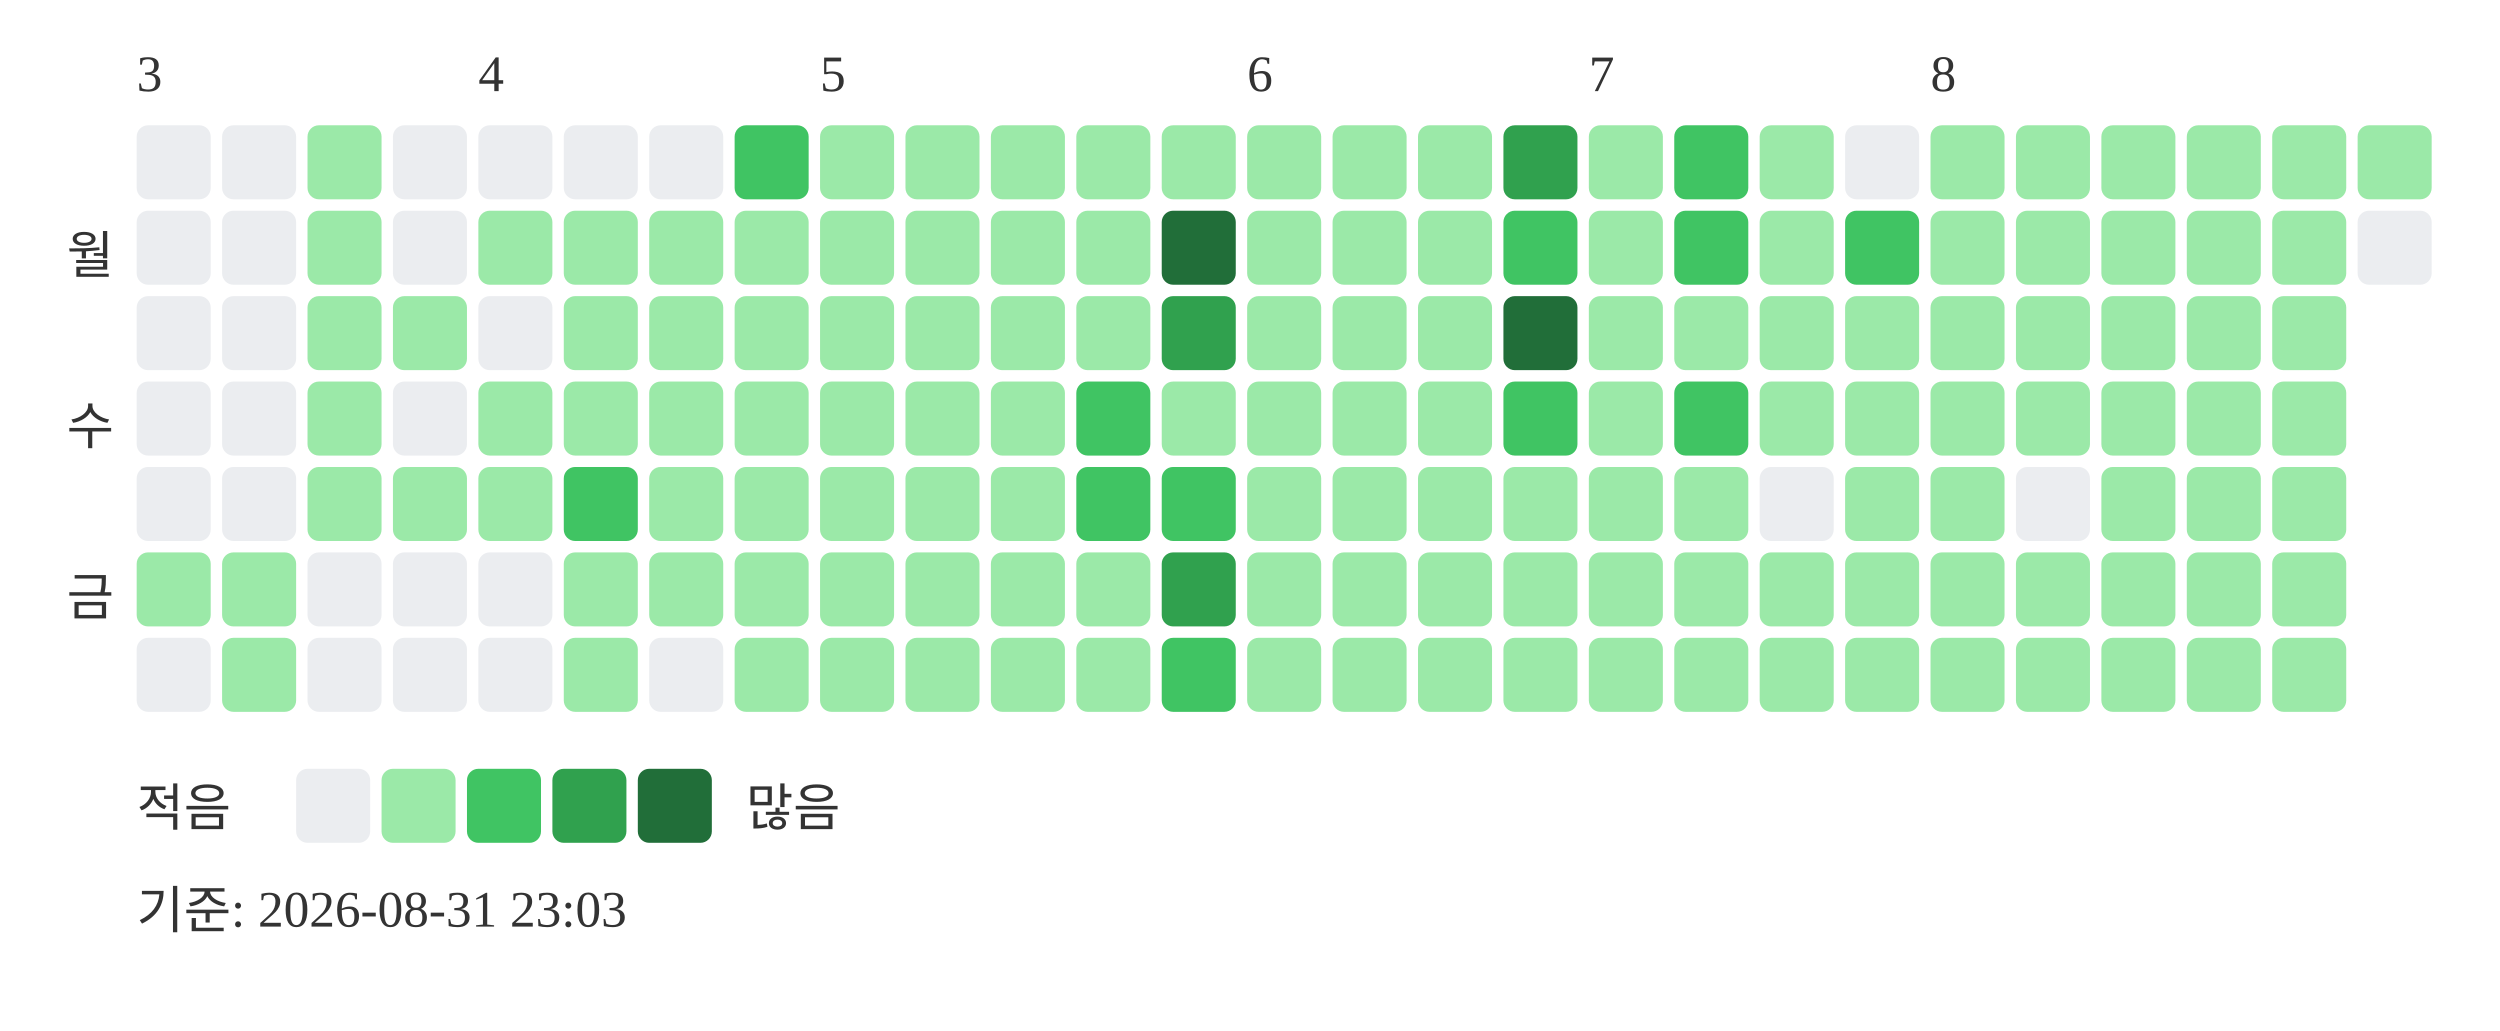
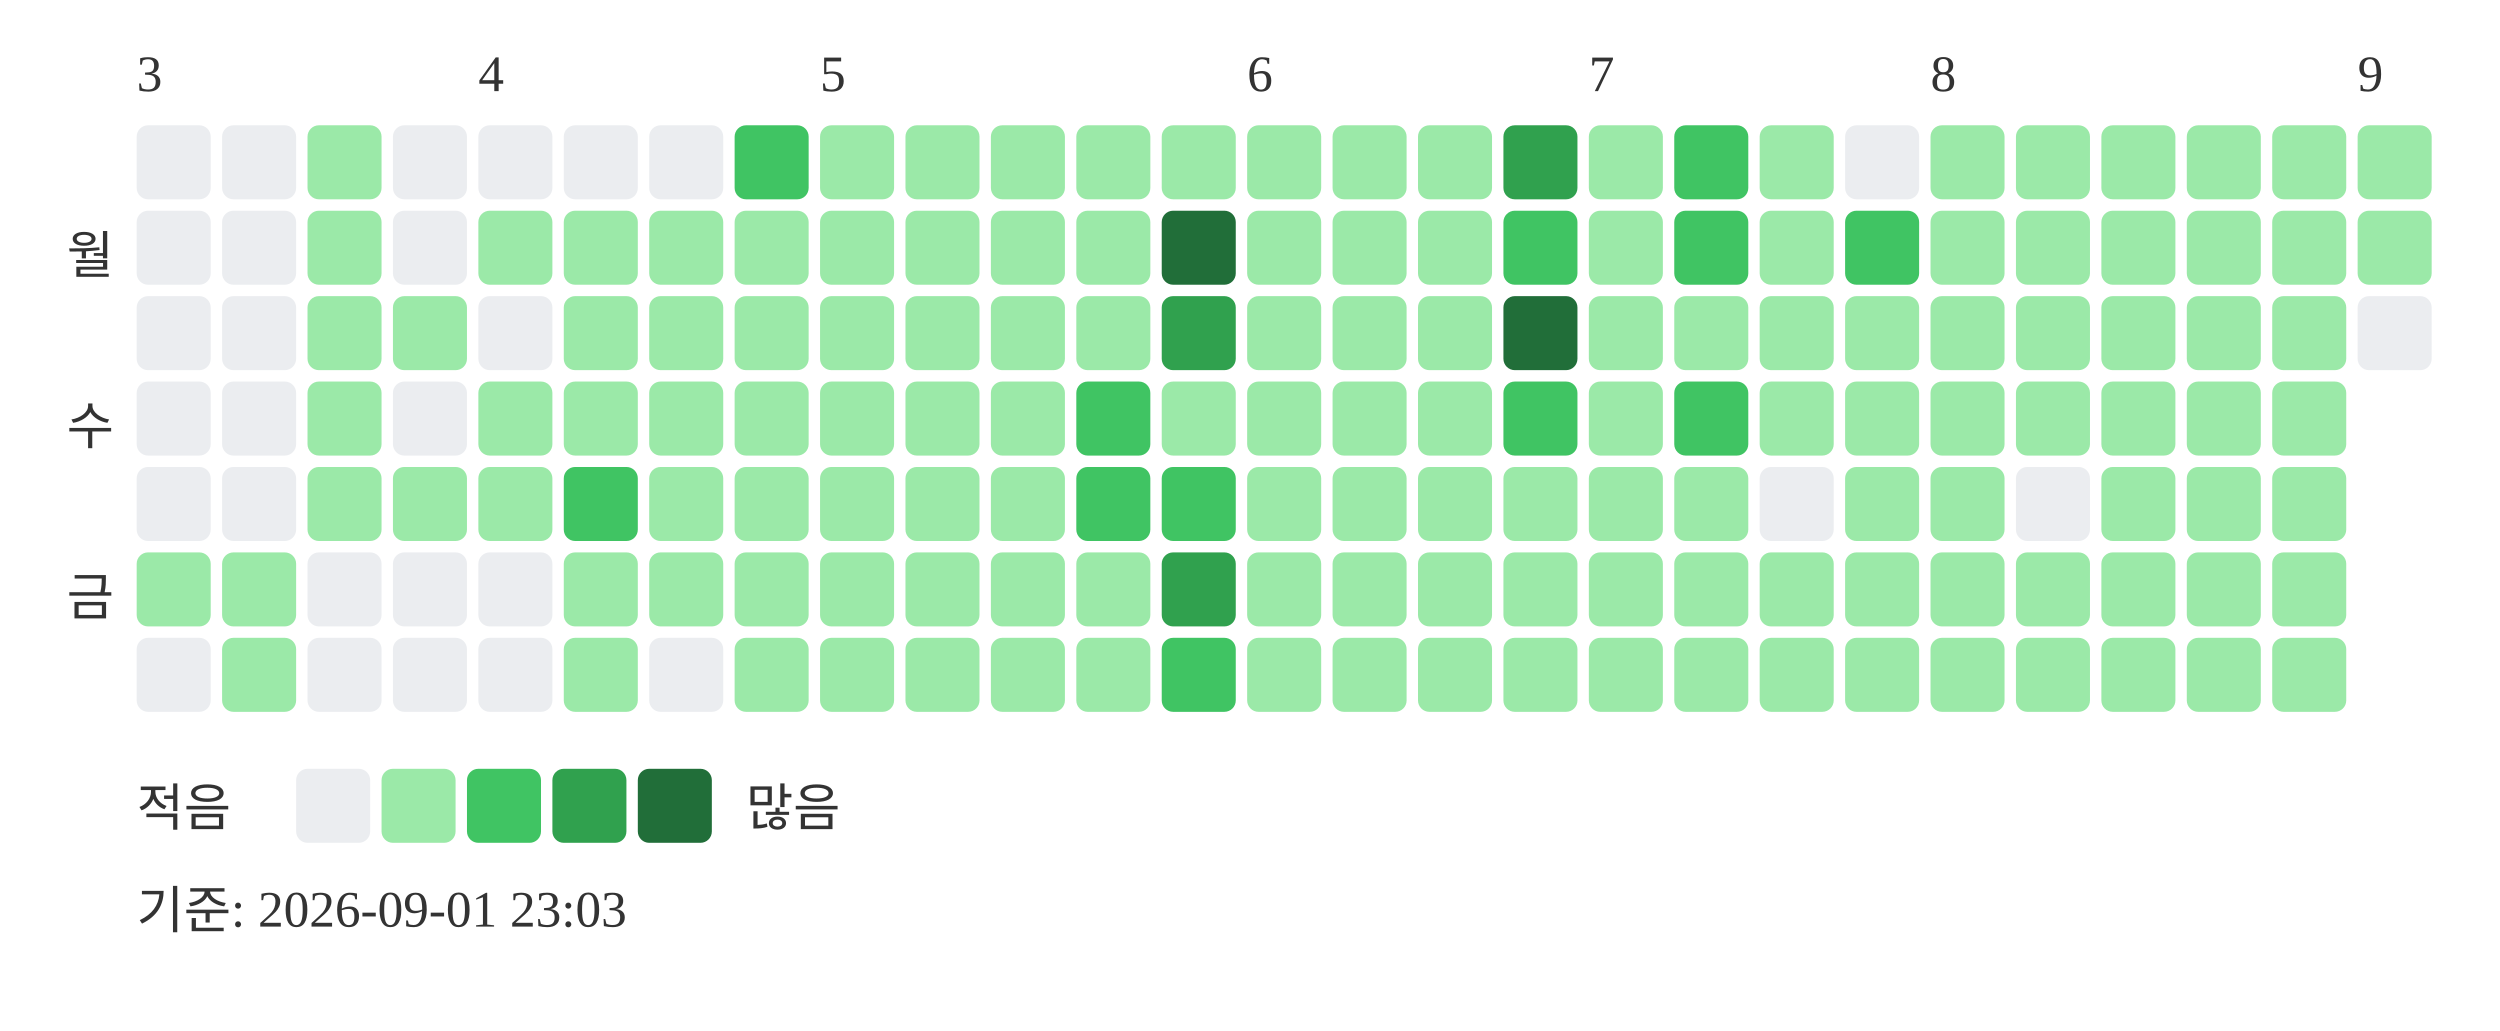
<svg xmlns="http://www.w3.org/2000/svg" width="439" height="181">
  <text x="24" y="16" font-size="9" fill="#333333">3</text>
  <text x="84" y="16" font-size="9" fill="#333333">4</text>
  <text x="144" y="16" font-size="9" fill="#333333">5</text>
  <text x="219" y="16" font-size="9" fill="#333333">6</text>
  <text x="279" y="16" font-size="9" fill="#333333">7</text>
  <text x="339" y="16" font-size="9" fill="#333333">8</text>
+   <text x="414" y="16" font-size="9" fill="#333333">9</text>
  <text x="20" y="48" text-anchor="end" font-size="9" fill="#333333">월</text>
  <text x="20" y="78" text-anchor="end" font-size="9" fill="#333333">수</text>
  <text x="20" y="108" text-anchor="end" font-size="9" fill="#333333">금</text>
  <rect x="24" y="22" width="13" height="13" rx="2" fill="#ebedf0" />
  <rect x="24" y="37" width="13" height="13" rx="2" fill="#ebedf0" />
  <rect x="24" y="52" width="13" height="13" rx="2" fill="#ebedf0" />
  <rect x="24" y="67" width="13" height="13" rx="2" fill="#ebedf0" />
  <rect x="24" y="82" width="13" height="13" rx="2" fill="#ebedf0" />
  <rect x="24" y="97" width="13" height="13" rx="2" fill="#9be9a8" />
  <rect x="24" y="112" width="13" height="13" rx="2" fill="#ebedf0" />
  <rect x="39" y="22" width="13" height="13" rx="2" fill="#ebedf0" />
  <rect x="39" y="37" width="13" height="13" rx="2" fill="#ebedf0" />
  <rect x="39" y="52" width="13" height="13" rx="2" fill="#ebedf0" />
  <rect x="39" y="67" width="13" height="13" rx="2" fill="#ebedf0" />
  <rect x="39" y="82" width="13" height="13" rx="2" fill="#ebedf0" />
  <rect x="39" y="97" width="13" height="13" rx="2" fill="#9be9a8" />
  <rect x="39" y="112" width="13" height="13" rx="2" fill="#9be9a8" />
  <rect x="54" y="22" width="13" height="13" rx="2" fill="#9be9a8" />
  <rect x="54" y="37" width="13" height="13" rx="2" fill="#9be9a8" />
  <rect x="54" y="52" width="13" height="13" rx="2" fill="#9be9a8" />
  <rect x="54" y="67" width="13" height="13" rx="2" fill="#9be9a8" />
  <rect x="54" y="82" width="13" height="13" rx="2" fill="#9be9a8" />
  <rect x="54" y="97" width="13" height="13" rx="2" fill="#ebedf0" />
  <rect x="54" y="112" width="13" height="13" rx="2" fill="#ebedf0" />
  <rect x="69" y="22" width="13" height="13" rx="2" fill="#ebedf0" />
  <rect x="69" y="37" width="13" height="13" rx="2" fill="#ebedf0" />
  <rect x="69" y="52" width="13" height="13" rx="2" fill="#9be9a8" />
  <rect x="69" y="67" width="13" height="13" rx="2" fill="#ebedf0" />
  <rect x="69" y="82" width="13" height="13" rx="2" fill="#9be9a8" />
  <rect x="69" y="97" width="13" height="13" rx="2" fill="#ebedf0" />
  <rect x="69" y="112" width="13" height="13" rx="2" fill="#ebedf0" />
  <rect x="84" y="22" width="13" height="13" rx="2" fill="#ebedf0" />
  <rect x="84" y="37" width="13" height="13" rx="2" fill="#9be9a8" />
  <rect x="84" y="52" width="13" height="13" rx="2" fill="#ebedf0" />
  <rect x="84" y="67" width="13" height="13" rx="2" fill="#9be9a8" />
  <rect x="84" y="82" width="13" height="13" rx="2" fill="#9be9a8" />
  <rect x="84" y="97" width="13" height="13" rx="2" fill="#ebedf0" />
  <rect x="84" y="112" width="13" height="13" rx="2" fill="#ebedf0" />
  <rect x="99" y="22" width="13" height="13" rx="2" fill="#ebedf0" />
  <rect x="99" y="37" width="13" height="13" rx="2" fill="#9be9a8" />
  <rect x="99" y="52" width="13" height="13" rx="2" fill="#9be9a8" />
  <rect x="99" y="67" width="13" height="13" rx="2" fill="#9be9a8" />
  <rect x="99" y="82" width="13" height="13" rx="2" fill="#40c463" />
  <rect x="99" y="97" width="13" height="13" rx="2" fill="#9be9a8" />
  <rect x="99" y="112" width="13" height="13" rx="2" fill="#9be9a8" />
  <rect x="114" y="22" width="13" height="13" rx="2" fill="#ebedf0" />
  <rect x="114" y="37" width="13" height="13" rx="2" fill="#9be9a8" />
  <rect x="114" y="52" width="13" height="13" rx="2" fill="#9be9a8" />
  <rect x="114" y="67" width="13" height="13" rx="2" fill="#9be9a8" />
  <rect x="114" y="82" width="13" height="13" rx="2" fill="#9be9a8" />
  <rect x="114" y="97" width="13" height="13" rx="2" fill="#9be9a8" />
  <rect x="114" y="112" width="13" height="13" rx="2" fill="#ebedf0" />
  <rect x="129" y="22" width="13" height="13" rx="2" fill="#40c463" />
  <rect x="129" y="37" width="13" height="13" rx="2" fill="#9be9a8" />
  <rect x="129" y="52" width="13" height="13" rx="2" fill="#9be9a8" />
  <rect x="129" y="67" width="13" height="13" rx="2" fill="#9be9a8" />
  <rect x="129" y="82" width="13" height="13" rx="2" fill="#9be9a8" />
  <rect x="129" y="97" width="13" height="13" rx="2" fill="#9be9a8" />
  <rect x="129" y="112" width="13" height="13" rx="2" fill="#9be9a8" />
  <rect x="144" y="22" width="13" height="13" rx="2" fill="#9be9a8" />
  <rect x="144" y="37" width="13" height="13" rx="2" fill="#9be9a8" />
  <rect x="144" y="52" width="13" height="13" rx="2" fill="#9be9a8" />
  <rect x="144" y="67" width="13" height="13" rx="2" fill="#9be9a8" />
  <rect x="144" y="82" width="13" height="13" rx="2" fill="#9be9a8" />
  <rect x="144" y="97" width="13" height="13" rx="2" fill="#9be9a8" />
  <rect x="144" y="112" width="13" height="13" rx="2" fill="#9be9a8" />
  <rect x="159" y="22" width="13" height="13" rx="2" fill="#9be9a8" />
  <rect x="159" y="37" width="13" height="13" rx="2" fill="#9be9a8" />
  <rect x="159" y="52" width="13" height="13" rx="2" fill="#9be9a8" />
  <rect x="159" y="67" width="13" height="13" rx="2" fill="#9be9a8" />
  <rect x="159" y="82" width="13" height="13" rx="2" fill="#9be9a8" />
  <rect x="159" y="97" width="13" height="13" rx="2" fill="#9be9a8" />
  <rect x="159" y="112" width="13" height="13" rx="2" fill="#9be9a8" />
  <rect x="174" y="22" width="13" height="13" rx="2" fill="#9be9a8" />
  <rect x="174" y="37" width="13" height="13" rx="2" fill="#9be9a8" />
  <rect x="174" y="52" width="13" height="13" rx="2" fill="#9be9a8" />
  <rect x="174" y="67" width="13" height="13" rx="2" fill="#9be9a8" />
  <rect x="174" y="82" width="13" height="13" rx="2" fill="#9be9a8" />
  <rect x="174" y="97" width="13" height="13" rx="2" fill="#9be9a8" />
  <rect x="174" y="112" width="13" height="13" rx="2" fill="#9be9a8" />
  <rect x="189" y="22" width="13" height="13" rx="2" fill="#9be9a8" />
  <rect x="189" y="37" width="13" height="13" rx="2" fill="#9be9a8" />
  <rect x="189" y="52" width="13" height="13" rx="2" fill="#9be9a8" />
  <rect x="189" y="67" width="13" height="13" rx="2" fill="#40c463" />
  <rect x="189" y="82" width="13" height="13" rx="2" fill="#40c463" />
  <rect x="189" y="97" width="13" height="13" rx="2" fill="#9be9a8" />
  <rect x="189" y="112" width="13" height="13" rx="2" fill="#9be9a8" />
  <rect x="204" y="22" width="13" height="13" rx="2" fill="#9be9a8" />
  <rect x="204" y="37" width="13" height="13" rx="2" fill="#216e39" />
  <rect x="204" y="52" width="13" height="13" rx="2" fill="#30a14e" />
  <rect x="204" y="67" width="13" height="13" rx="2" fill="#9be9a8" />
  <rect x="204" y="82" width="13" height="13" rx="2" fill="#40c463" />
  <rect x="204" y="97" width="13" height="13" rx="2" fill="#30a14e" />
  <rect x="204" y="112" width="13" height="13" rx="2" fill="#40c463" />
  <rect x="219" y="22" width="13" height="13" rx="2" fill="#9be9a8" />
  <rect x="219" y="37" width="13" height="13" rx="2" fill="#9be9a8" />
  <rect x="219" y="52" width="13" height="13" rx="2" fill="#9be9a8" />
  <rect x="219" y="67" width="13" height="13" rx="2" fill="#9be9a8" />
  <rect x="219" y="82" width="13" height="13" rx="2" fill="#9be9a8" />
  <rect x="219" y="97" width="13" height="13" rx="2" fill="#9be9a8" />
  <rect x="219" y="112" width="13" height="13" rx="2" fill="#9be9a8" />
  <rect x="234" y="22" width="13" height="13" rx="2" fill="#9be9a8" />
  <rect x="234" y="37" width="13" height="13" rx="2" fill="#9be9a8" />
  <rect x="234" y="52" width="13" height="13" rx="2" fill="#9be9a8" />
  <rect x="234" y="67" width="13" height="13" rx="2" fill="#9be9a8" />
  <rect x="234" y="82" width="13" height="13" rx="2" fill="#9be9a8" />
  <rect x="234" y="97" width="13" height="13" rx="2" fill="#9be9a8" />
  <rect x="234" y="112" width="13" height="13" rx="2" fill="#9be9a8" />
  <rect x="249" y="22" width="13" height="13" rx="2" fill="#9be9a8" />
  <rect x="249" y="37" width="13" height="13" rx="2" fill="#9be9a8" />
  <rect x="249" y="52" width="13" height="13" rx="2" fill="#9be9a8" />
  <rect x="249" y="67" width="13" height="13" rx="2" fill="#9be9a8" />
  <rect x="249" y="82" width="13" height="13" rx="2" fill="#9be9a8" />
  <rect x="249" y="97" width="13" height="13" rx="2" fill="#9be9a8" />
  <rect x="249" y="112" width="13" height="13" rx="2" fill="#9be9a8" />
  <rect x="264" y="22" width="13" height="13" rx="2" fill="#30a14e" />
  <rect x="264" y="37" width="13" height="13" rx="2" fill="#40c463" />
  <rect x="264" y="52" width="13" height="13" rx="2" fill="#216e39" />
  <rect x="264" y="67" width="13" height="13" rx="2" fill="#40c463" />
  <rect x="264" y="82" width="13" height="13" rx="2" fill="#9be9a8" />
  <rect x="264" y="97" width="13" height="13" rx="2" fill="#9be9a8" />
  <rect x="264" y="112" width="13" height="13" rx="2" fill="#9be9a8" />
  <rect x="279" y="22" width="13" height="13" rx="2" fill="#9be9a8" />
  <rect x="279" y="37" width="13" height="13" rx="2" fill="#9be9a8" />
  <rect x="279" y="52" width="13" height="13" rx="2" fill="#9be9a8" />
  <rect x="279" y="67" width="13" height="13" rx="2" fill="#9be9a8" />
  <rect x="279" y="82" width="13" height="13" rx="2" fill="#9be9a8" />
  <rect x="279" y="97" width="13" height="13" rx="2" fill="#9be9a8" />
  <rect x="279" y="112" width="13" height="13" rx="2" fill="#9be9a8" />
  <rect x="294" y="22" width="13" height="13" rx="2" fill="#40c463" />
  <rect x="294" y="37" width="13" height="13" rx="2" fill="#40c463" />
  <rect x="294" y="52" width="13" height="13" rx="2" fill="#9be9a8" />
  <rect x="294" y="67" width="13" height="13" rx="2" fill="#40c463" />
  <rect x="294" y="82" width="13" height="13" rx="2" fill="#9be9a8" />
  <rect x="294" y="97" width="13" height="13" rx="2" fill="#9be9a8" />
  <rect x="294" y="112" width="13" height="13" rx="2" fill="#9be9a8" />
  <rect x="309" y="22" width="13" height="13" rx="2" fill="#9be9a8" />
  <rect x="309" y="37" width="13" height="13" rx="2" fill="#9be9a8" />
  <rect x="309" y="52" width="13" height="13" rx="2" fill="#9be9a8" />
  <rect x="309" y="67" width="13" height="13" rx="2" fill="#9be9a8" />
  <rect x="309" y="82" width="13" height="13" rx="2" fill="#ebedf0" />
  <rect x="309" y="97" width="13" height="13" rx="2" fill="#9be9a8" />
  <rect x="309" y="112" width="13" height="13" rx="2" fill="#9be9a8" />
  <rect x="324" y="22" width="13" height="13" rx="2" fill="#ebedf0" />
  <rect x="324" y="37" width="13" height="13" rx="2" fill="#40c463" />
  <rect x="324" y="52" width="13" height="13" rx="2" fill="#9be9a8" />
  <rect x="324" y="67" width="13" height="13" rx="2" fill="#9be9a8" />
  <rect x="324" y="82" width="13" height="13" rx="2" fill="#9be9a8" />
  <rect x="324" y="97" width="13" height="13" rx="2" fill="#9be9a8" />
  <rect x="324" y="112" width="13" height="13" rx="2" fill="#9be9a8" />
  <rect x="339" y="22" width="13" height="13" rx="2" fill="#9be9a8" />
  <rect x="339" y="37" width="13" height="13" rx="2" fill="#9be9a8" />
  <rect x="339" y="52" width="13" height="13" rx="2" fill="#9be9a8" />
  <rect x="339" y="67" width="13" height="13" rx="2" fill="#9be9a8" />
  <rect x="339" y="82" width="13" height="13" rx="2" fill="#9be9a8" />
  <rect x="339" y="97" width="13" height="13" rx="2" fill="#9be9a8" />
  <rect x="339" y="112" width="13" height="13" rx="2" fill="#9be9a8" />
  <rect x="354" y="22" width="13" height="13" rx="2" fill="#9be9a8" />
  <rect x="354" y="37" width="13" height="13" rx="2" fill="#9be9a8" />
  <rect x="354" y="52" width="13" height="13" rx="2" fill="#9be9a8" />
  <rect x="354" y="67" width="13" height="13" rx="2" fill="#9be9a8" />
  <rect x="354" y="82" width="13" height="13" rx="2" fill="#ebedf0" />
  <rect x="354" y="97" width="13" height="13" rx="2" fill="#9be9a8" />
  <rect x="354" y="112" width="13" height="13" rx="2" fill="#9be9a8" />
  <rect x="369" y="22" width="13" height="13" rx="2" fill="#9be9a8" />
  <rect x="369" y="37" width="13" height="13" rx="2" fill="#9be9a8" />
  <rect x="369" y="52" width="13" height="13" rx="2" fill="#9be9a8" />
  <rect x="369" y="67" width="13" height="13" rx="2" fill="#9be9a8" />
  <rect x="369" y="82" width="13" height="13" rx="2" fill="#9be9a8" />
  <rect x="369" y="97" width="13" height="13" rx="2" fill="#9be9a8" />
  <rect x="369" y="112" width="13" height="13" rx="2" fill="#9be9a8" />
  <rect x="384" y="22" width="13" height="13" rx="2" fill="#9be9a8" />
  <rect x="384" y="37" width="13" height="13" rx="2" fill="#9be9a8" />
  <rect x="384" y="52" width="13" height="13" rx="2" fill="#9be9a8" />
  <rect x="384" y="67" width="13" height="13" rx="2" fill="#9be9a8" />
  <rect x="384" y="82" width="13" height="13" rx="2" fill="#9be9a8" />
  <rect x="384" y="97" width="13" height="13" rx="2" fill="#9be9a8" />
  <rect x="384" y="112" width="13" height="13" rx="2" fill="#9be9a8" />
  <rect x="399" y="22" width="13" height="13" rx="2" fill="#9be9a8" />
  <rect x="399" y="37" width="13" height="13" rx="2" fill="#9be9a8" />
  <rect x="399" y="52" width="13" height="13" rx="2" fill="#9be9a8" />
  <rect x="399" y="67" width="13" height="13" rx="2" fill="#9be9a8" />
  <rect x="399" y="82" width="13" height="13" rx="2" fill="#9be9a8" />
  <rect x="399" y="97" width="13" height="13" rx="2" fill="#9be9a8" />
  <rect x="399" y="112" width="13" height="13" rx="2" fill="#9be9a8" />
  <rect x="414" y="22" width="13" height="13" rx="2" fill="#9be9a8" />
-   <rect x="414" y="37" width="13" height="13" rx="2" fill="#ebedf0" />
+   <rect x="414" y="37" width="13" height="13" rx="2" fill="#9be9a8" />
+   <rect x="414" y="52" width="13" height="13" rx="2" fill="#ebedf0" />
  <text x="24" y="145" font-size="9" fill="#333333">적음</text>
  <rect x="52" y="135" width="13" height="13" rx="2" fill="#ebedf0" />
  <rect x="67" y="135" width="13" height="13" rx="2" fill="#9be9a8" />
  <rect x="82" y="135" width="13" height="13" rx="2" fill="#40c463" />
  <rect x="97" y="135" width="13" height="13" rx="2" fill="#30a14e" />
  <rect x="112" y="135" width="13" height="13" rx="2" fill="#216e39" />
  <text x="131" y="145" font-size="9" fill="#333333">많음</text>
-   <text x="24" y="163" font-size="9" fill="#333333">기준: 2026-08-31 23:03</text>
+   <text x="24" y="163" font-size="9" fill="#333333">기준: 2026-09-01 23:03</text>
</svg>
